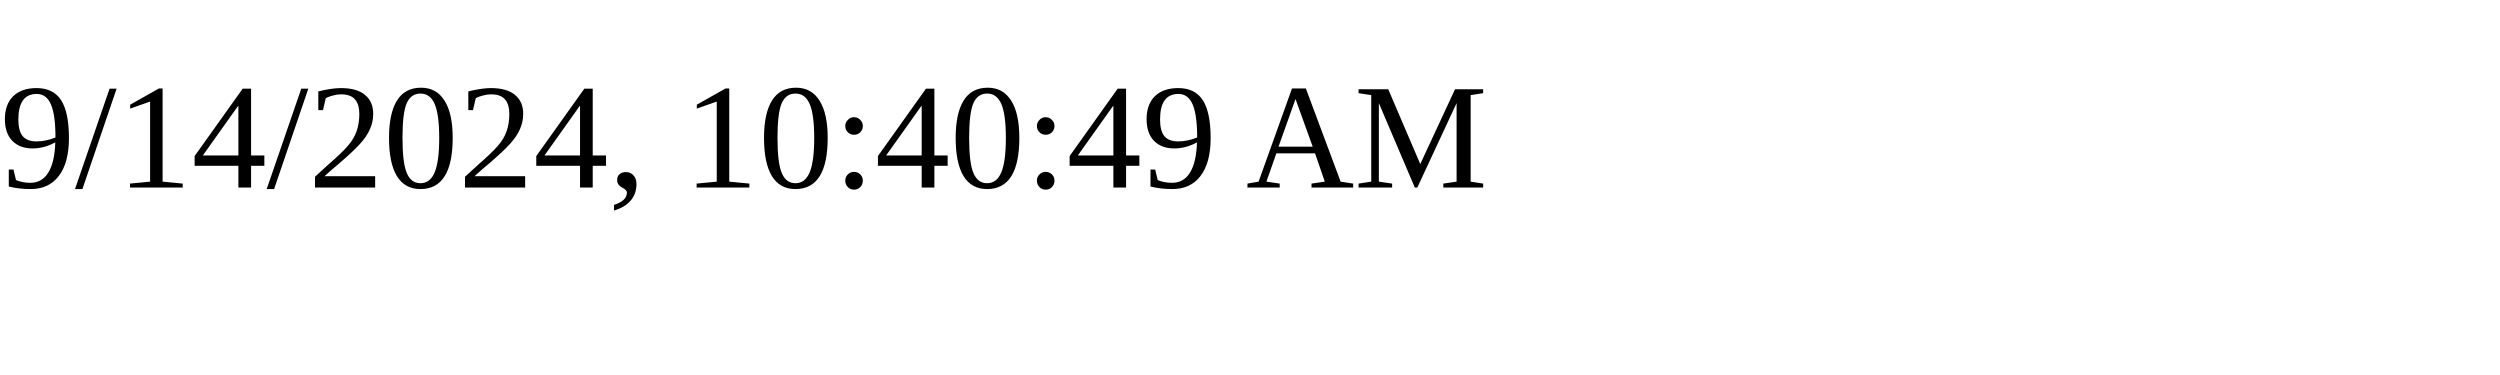
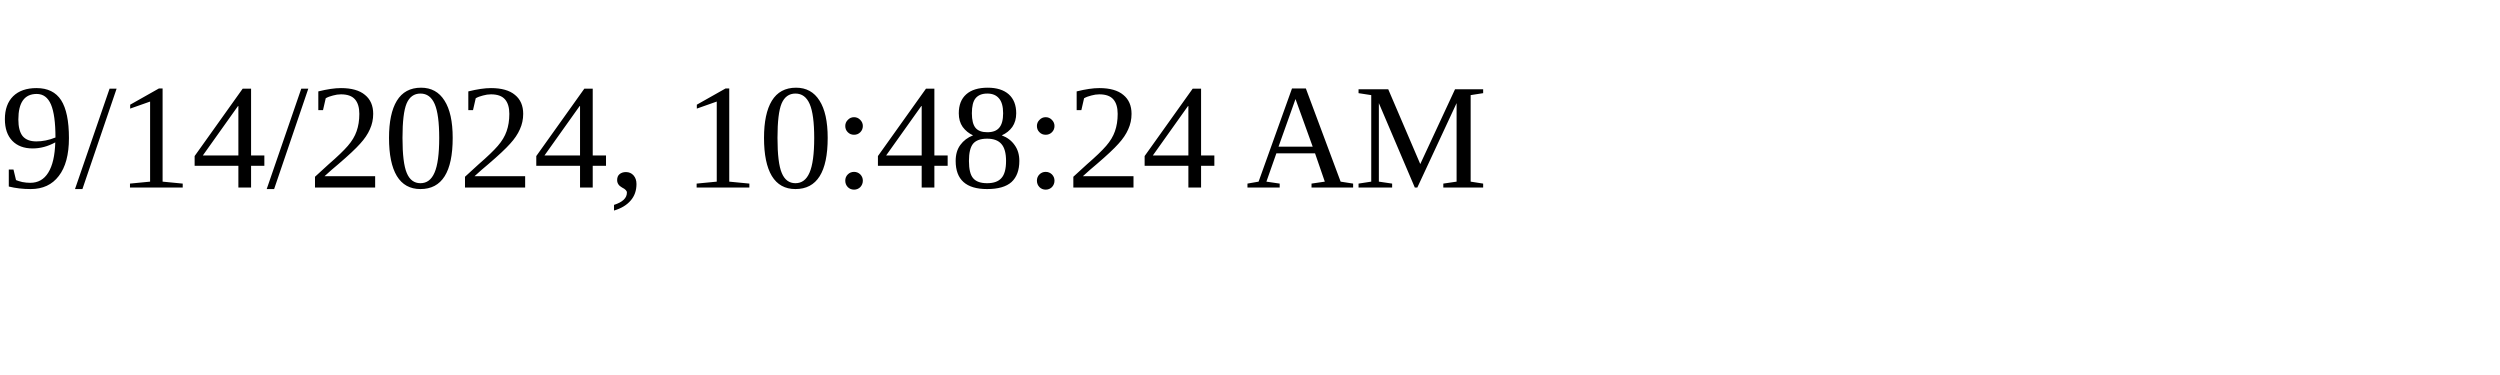
<svg xmlns="http://www.w3.org/2000/svg" height="30" width="200">
-   <text x="0" y="15">9/14/2024, 10:40:49 AM</text>
+   <text x="0" y="15">9/14/2024, 10:48:24 AM</text>
</svg>
